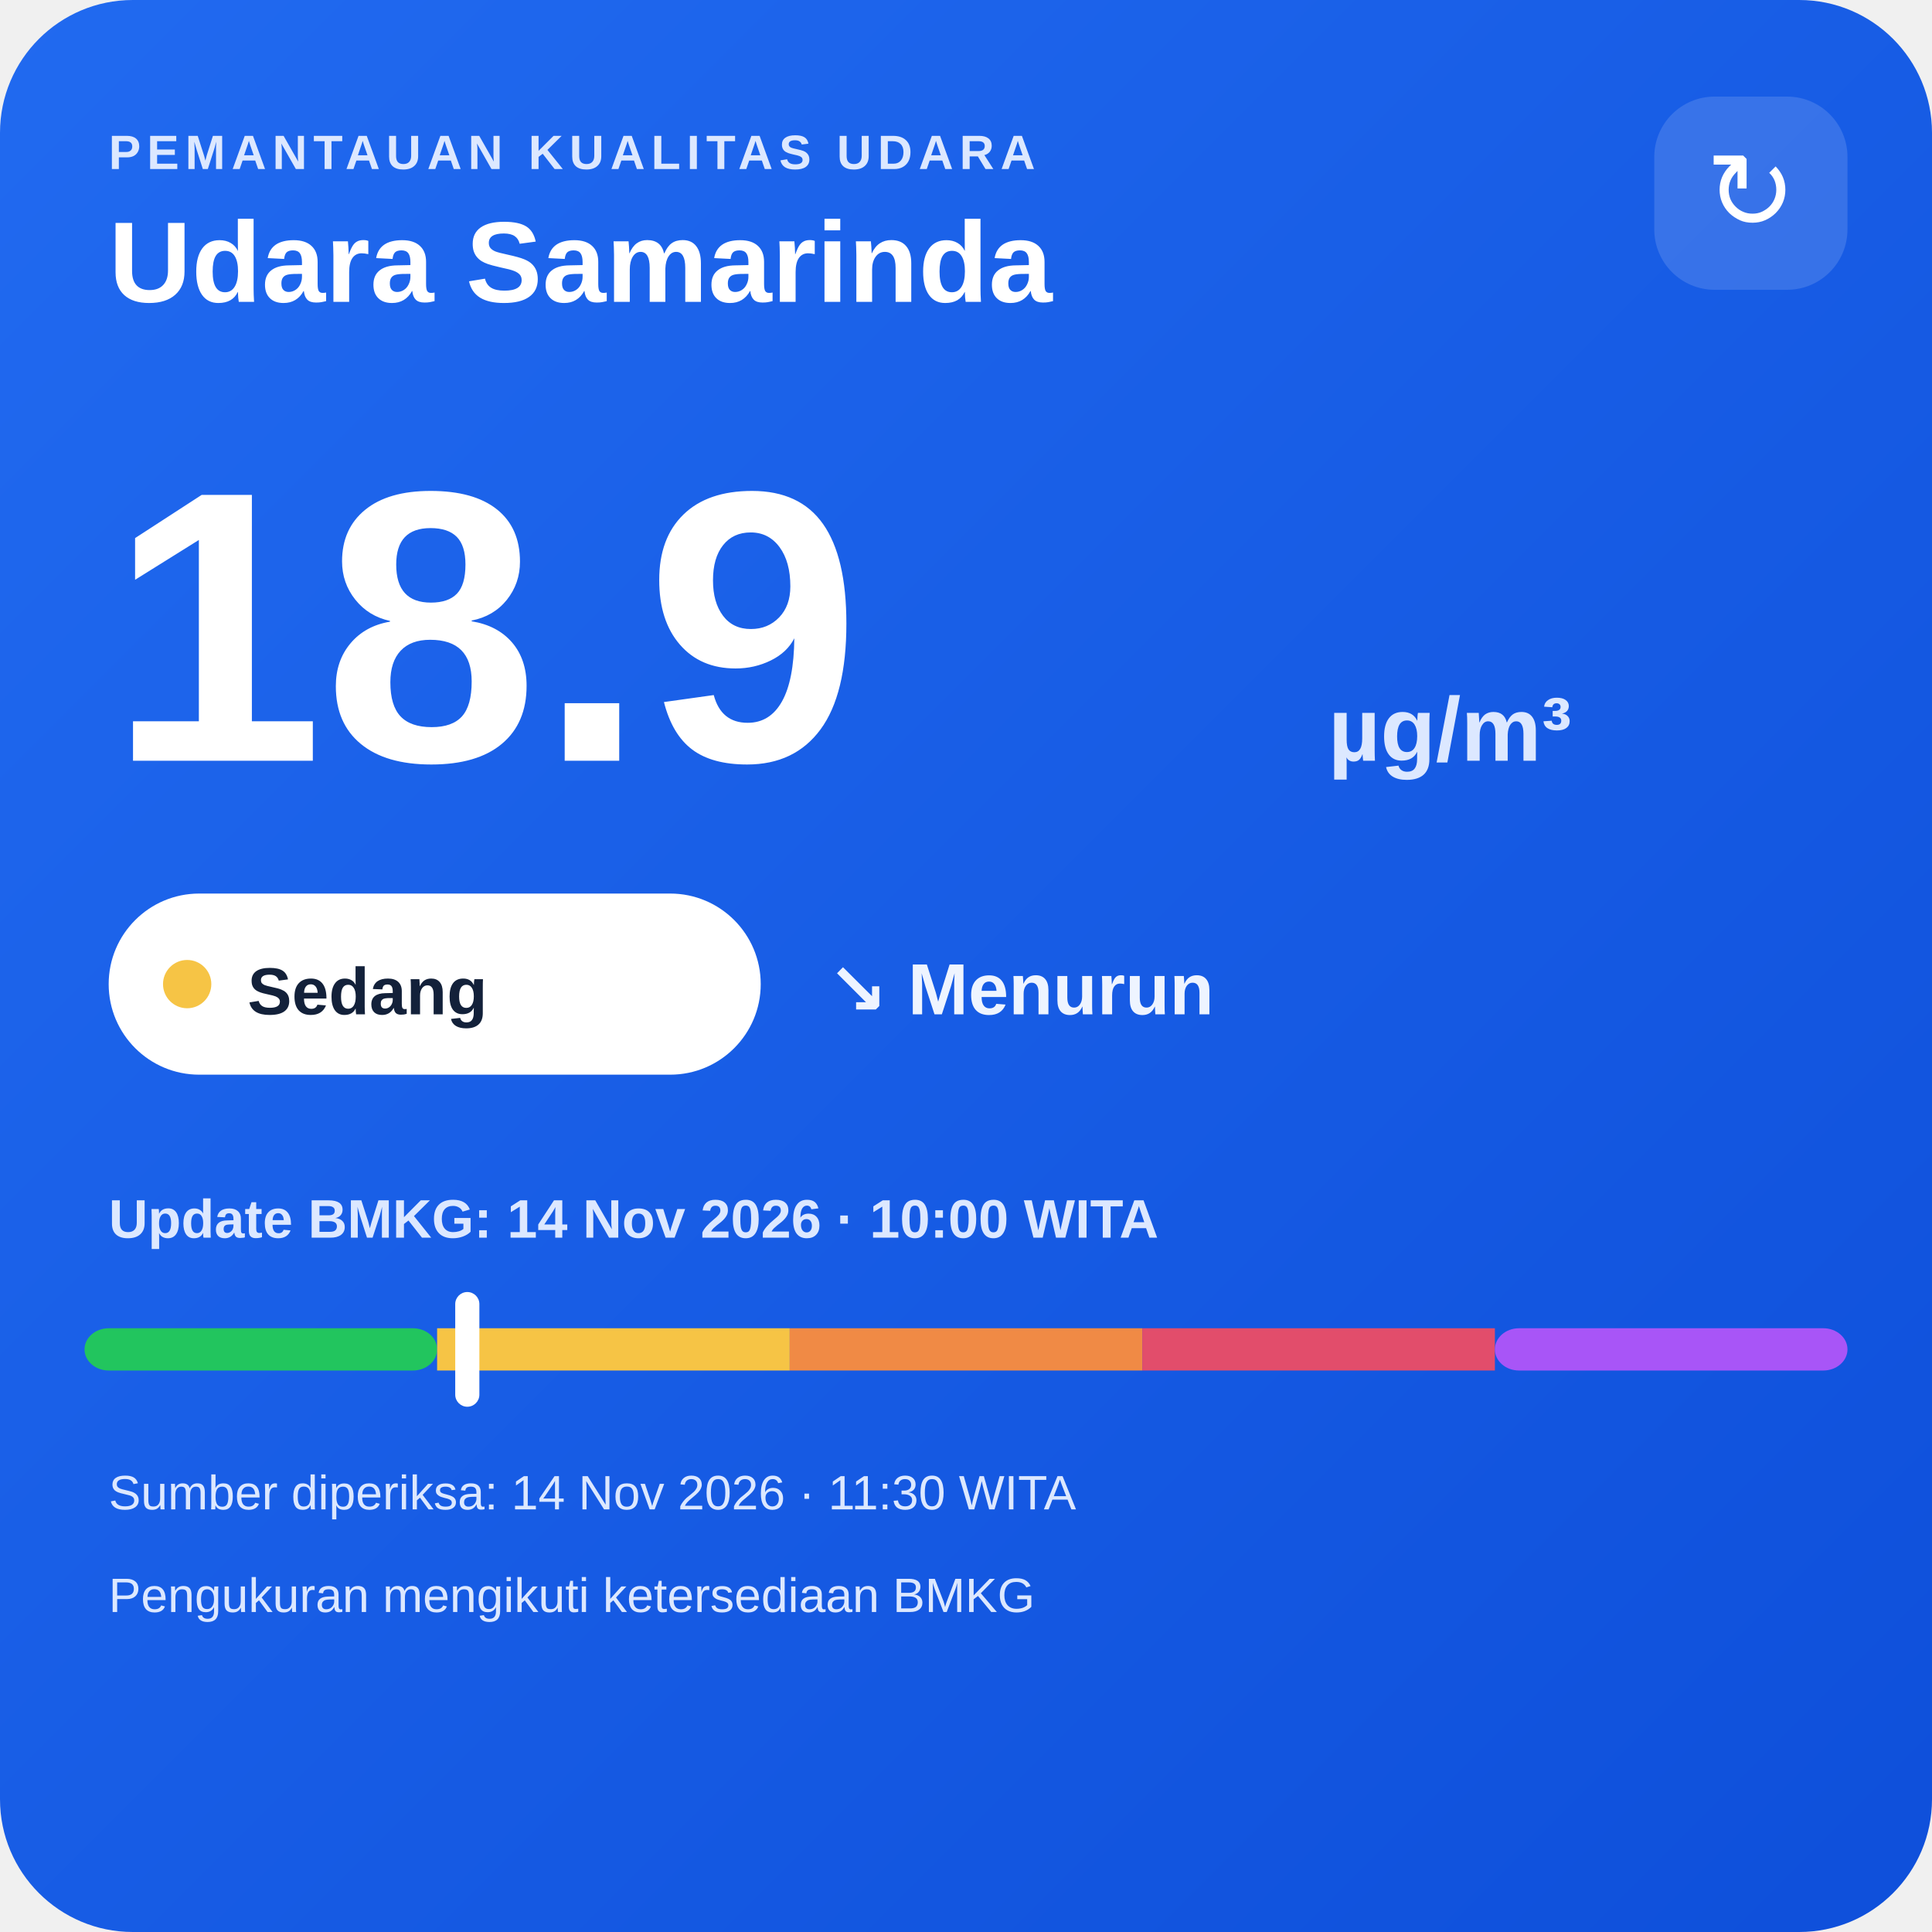
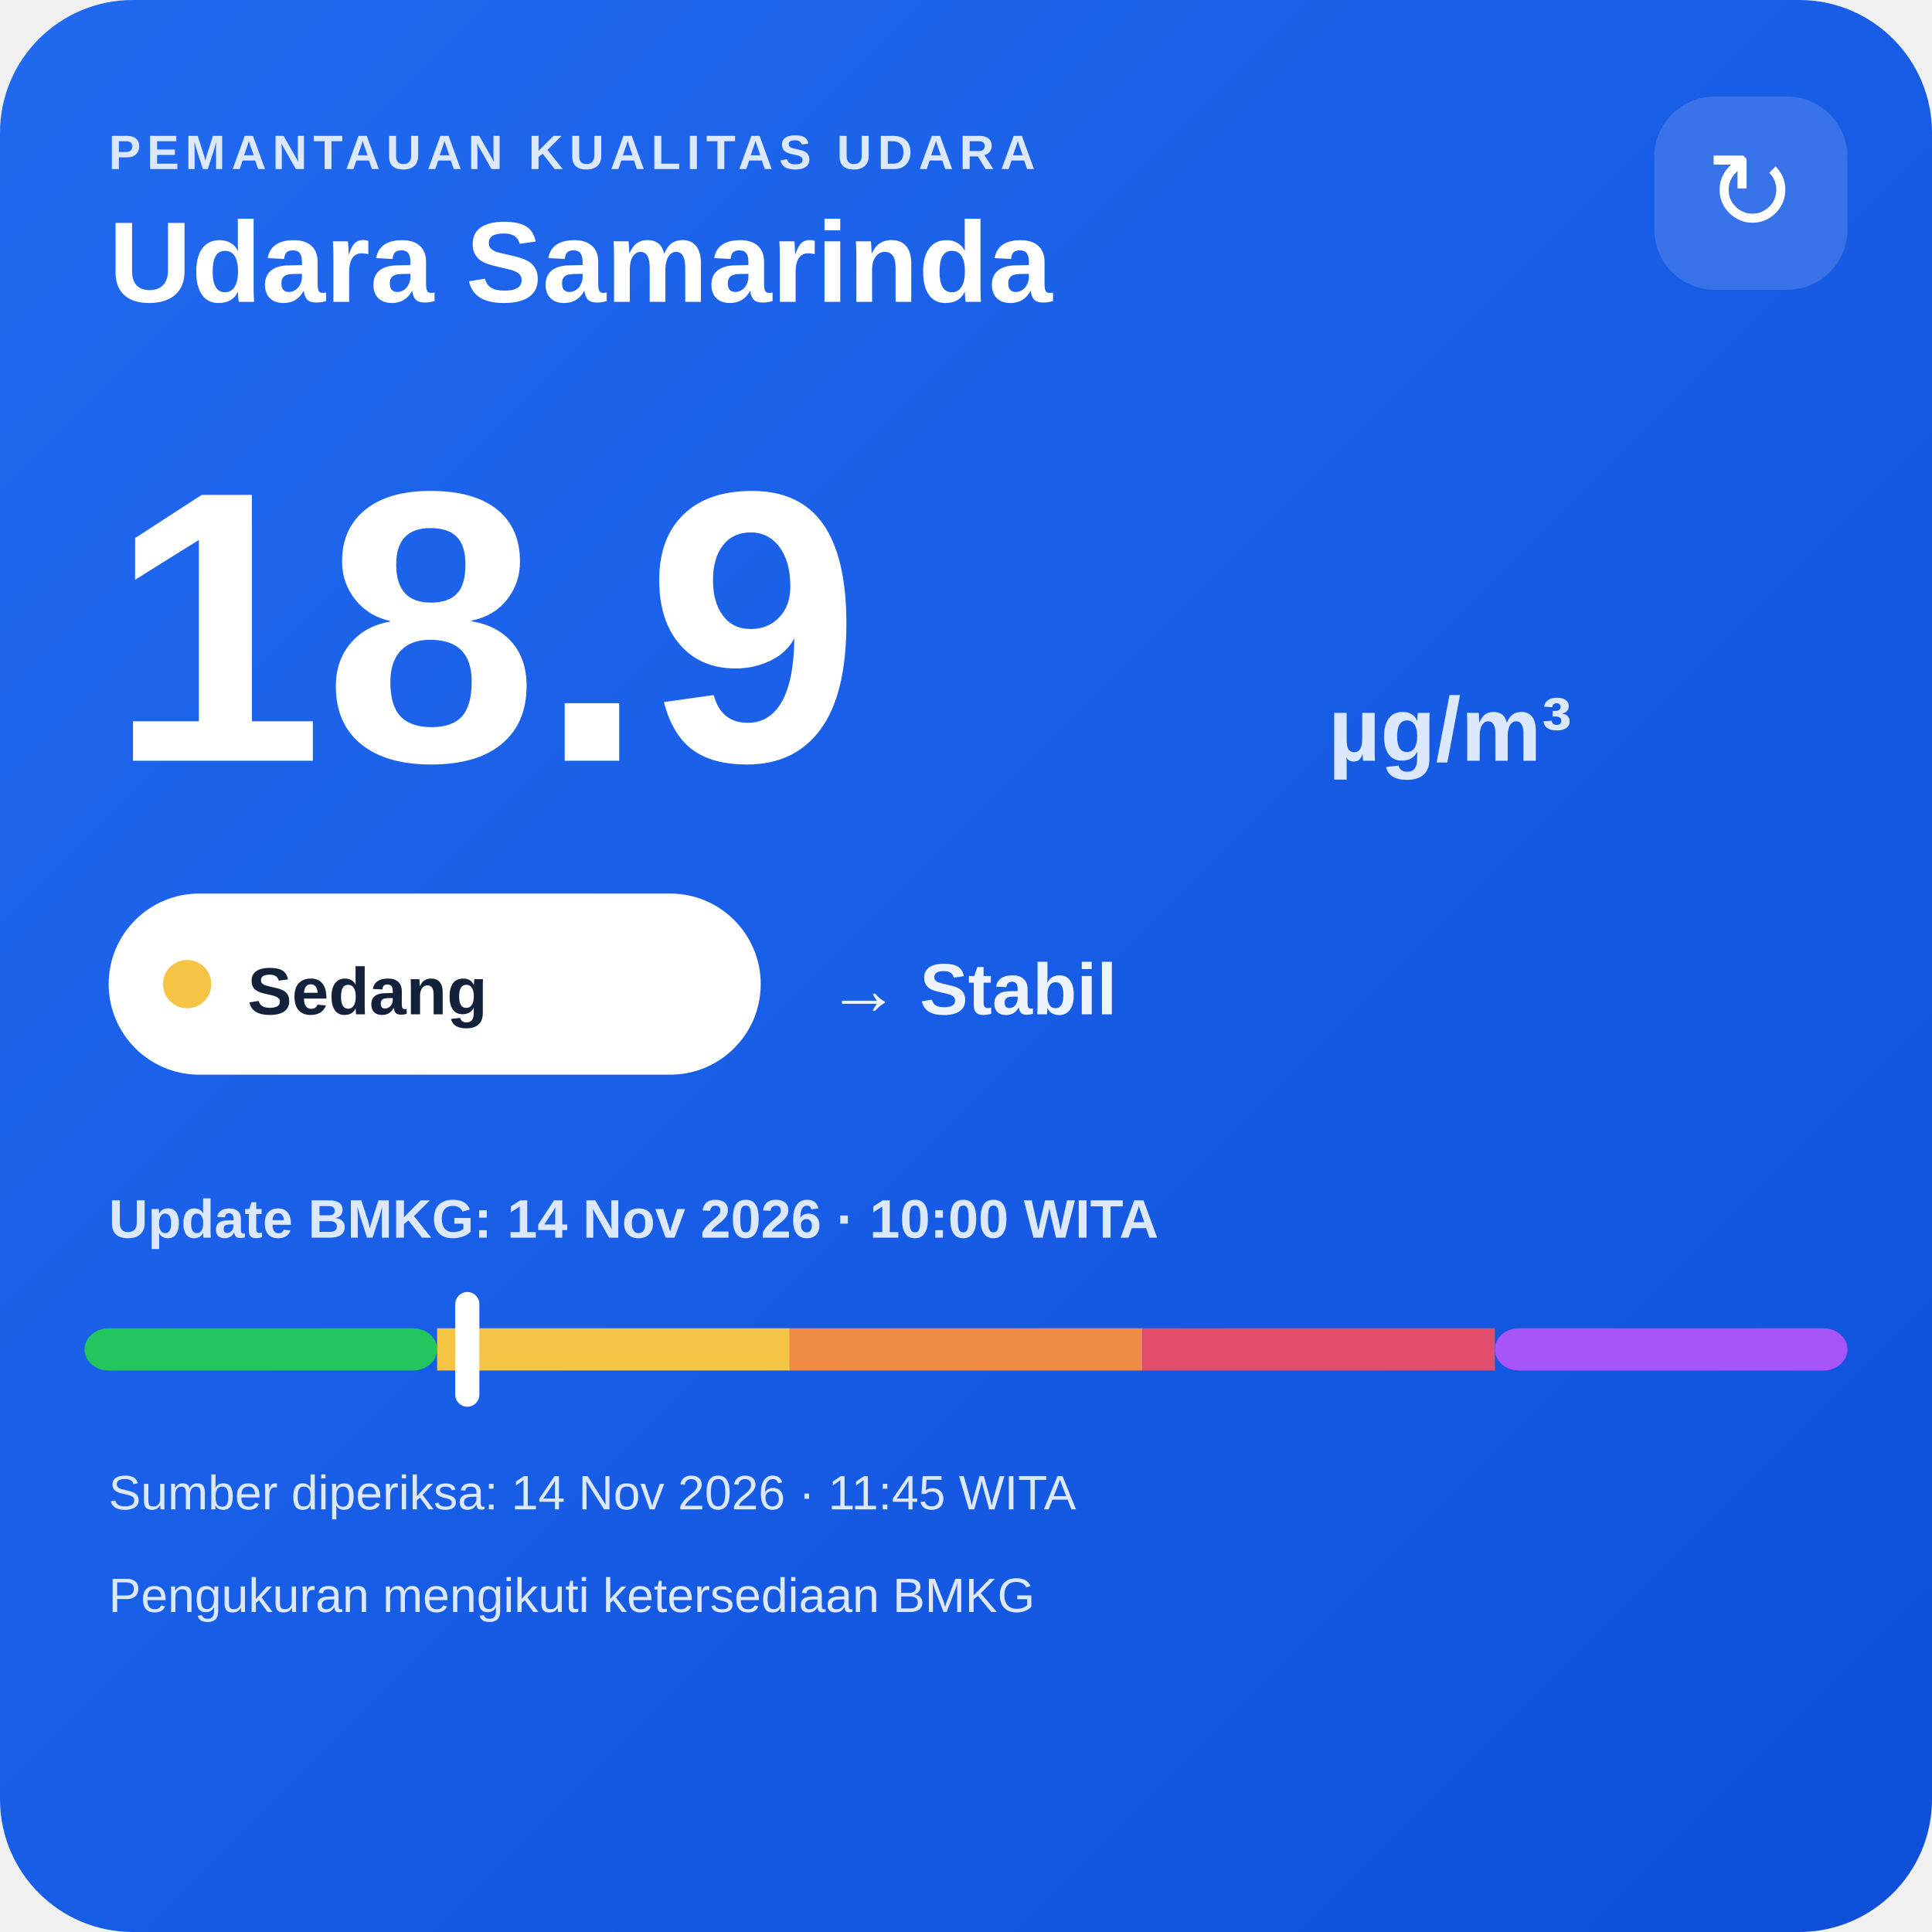
<svg xmlns="http://www.w3.org/2000/svg" width="320" height="320" viewBox="0 0 320 320">
  <defs>
    <linearGradient id="bg" x1="0" y1="0" x2="1" y2="1">
      <stop offset="0" stop-color="#216af0" />
      <stop offset="1" stop-color="#0e4fda" />
    </linearGradient>
  </defs>
  <rect width="320" height="320" rx="22" fill="url(#bg)" />
  <text x="18" y="28" fill="#dce8ff" font-family="Arial,sans-serif" font-size="8" font-weight="700" letter-spacing="1">PEMANTAUAN KUALITAS UDARA</text>
  <text x="18" y="50" fill="#ffffff" font-family="Arial,sans-serif" font-size="19" font-weight="700">Udara Samarinda</text>
  <rect x="274" y="16" width="32" height="32" rx="10" fill="#ffffff" fill-opacity=".14" />
  <text x="290" y="38" text-anchor="middle" fill="#ffffff" font-family="Arial,sans-serif" font-size="18">↻</text>
  <text x="18" y="126" fill="#ffffff" font-family="Arial,sans-serif" font-size="64" font-weight="800">18.9</text>
  <text x="220" y="126" fill="#dce8ff" font-family="Arial,sans-serif" font-size="15" font-weight="700">µg/m³</text>
  <rect x="18" y="148" width="108" height="30" rx="15" fill="#ffffff" />
  <circle cx="31" cy="163" r="4" fill="#f6c445" />
  <text x="41" y="168" fill="#13213a" font-family="Arial,sans-serif" font-size="11" font-weight="700">Sedang</text>
-   <text x="137" y="168" fill="#eef4ff" font-family="Arial,sans-serif" font-size="12" font-weight="700">↘ Menurun</text>
+   <text x="137" y="168" fill="#eef4ff" font-family="Arial,sans-serif" font-size="12" font-weight="700">→ Stabil</text>
  <text x="18" y="205" fill="#dce8ff" font-family="Arial,sans-serif" font-size="9" font-weight="700">Update BMKG: 14 Nov 2026 · 10:00 WITA</text>
  <rect x="14" y="220" width="58.4" height="7" rx="4" fill="#22c55e" />
  <rect x="72.4" y="220" width="58.4" height="7" fill="#f6c445" />
  <rect x="130.8" y="220" width="58.4" height="7" fill="#f08a45" />
  <rect x="189.2" y="220" width="58.4" height="7" fill="#e24d6b" />
  <rect x="247.6" y="220" width="58.4" height="7" rx="4" fill="#a855f7" />
  <rect x="75.4" y="214" width="4" height="19" rx="2" fill="#ffffff" />
-   <text x="18" y="250" fill="#dce8ff" font-family="Arial,sans-serif" font-size="8">Sumber diperiksa: 14 Nov 2026 · 11:30 WITA</text>
+   <text x="18" y="250" fill="#dce8ff" font-family="Arial,sans-serif" font-size="8">Sumber diperiksa: 14 Nov 2026 · 11:45 WITA</text>
  <text x="18" y="267" fill="#dce8ff" font-family="Arial,sans-serif" font-size="8">Pengukuran mengikuti ketersediaan BMKG</text>
</svg>
